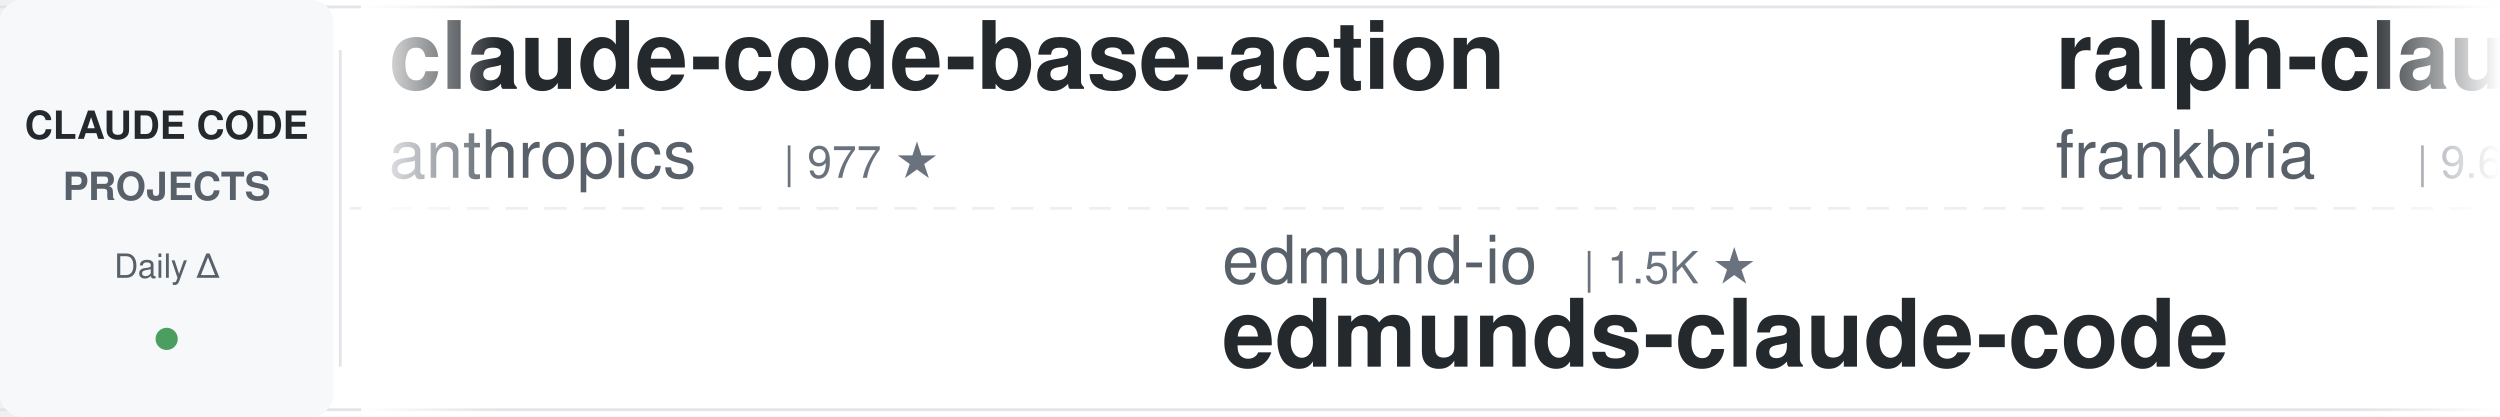
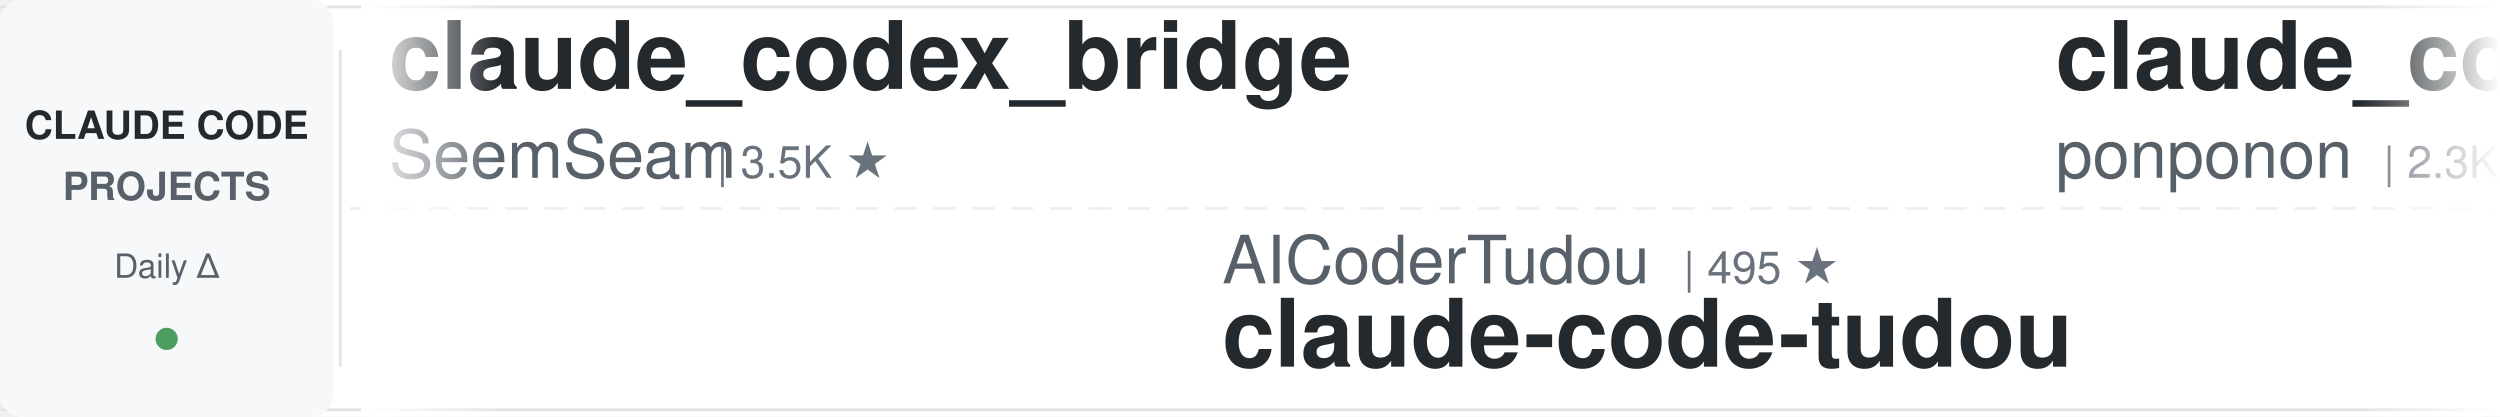
<svg xmlns="http://www.w3.org/2000/svg" width="900" height="150">
  <defs>
    <linearGradient id="leftFade" x1="0%" y1="0%" x2="100%" y2="0%">
      <stop offset="0%" style="stop-color:#ffffff;stop-opacity:1" />
      <stop offset="100%" style="stop-color:#ffffff;stop-opacity:0" />
    </linearGradient>
    <linearGradient id="rightFade" x1="0%" y1="0%" x2="100%" y2="0%">
      <stop offset="0%" style="stop-color:#ffffff;stop-opacity:0" />
      <stop offset="100%" style="stop-color:#ffffff;stop-opacity:1" />
    </linearGradient>
  </defs>
  <rect width="900" height="150" fill="#ffffff" rx="8" />
  <rect x="0" y="2" width="900" height="1" fill="#e1e4e8" />
  <rect x="0" y="147" width="900" height="1" fill="#e1e4e8" />
  <line x1="0" y1="75" x2="900" y2="75" stroke="#e1e4e8" stroke-width="1" stroke-dasharray="8 6" opacity="0.6" />
  <rect x="0" y="0" width="120" height="150" fill="#f6f8fa" rx="8" />
  <text x="60" y="50" font-family="-apple-system, BlinkMacSystemFont, 'Segoe UI', Helvetica, Arial, sans-serif" font-size="14" font-weight="600" fill="#24292e" text-anchor="middle">CLAUDE CODE</text>
  <text x="60" y="72" font-family="-apple-system, BlinkMacSystemFont, 'Segoe UI', Helvetica, Arial, sans-serif" font-size="14" font-weight="600" fill="#586069" text-anchor="middle">PROJECTS</text>
  <text x="60" y="100" font-family="-apple-system, BlinkMacSystemFont, 'Segoe UI', Helvetica, Arial, sans-serif" font-size="12" font-weight="500" fill="#586069" text-anchor="middle">Daily Δ</text>
  <circle cx="60" cy="122" r="4" fill="#22863a" opacity="0.8" />
  <rect x="122" y="18" width="1" height="114" fill="#e1e4e8" />
  <clipPath id="tickerClip">
    <rect x="130" y="0" width="770" height="150" />
  </clipPath>
  <g clip-path="url(#tickerClip)">
    <g id="tickerItems">
      <animateTransform attributeName="transform" attributeType="XML" type="translate" from="0 0" to="-3000 0" dur="54s" repeatCount="indefinite" />
      <g transform="translate(0, 0)">
-         <text x="140" y="32" font-family="-apple-system, BlinkMacSystemFont, 'Segoe UI', Helvetica, Arial, sans-serif" font-size="34" font-weight="600" fill="#24292e">claude-code-base-action</text>
-         <text x="140" y="64" font-family="-apple-system, BlinkMacSystemFont, 'Segoe UI', Helvetica, Arial, sans-serif" font-size="24" font-weight="400" fill="#586069">anthropics</text>
-         <text x="282" y="64" font-family="-apple-system, BlinkMacSystemFont, 'Segoe UI', Helvetica, Arial, sans-serif" font-size="16" font-weight="500" fill="#6a737d">| 977 ★</text>
+         <text x="140" y="32" font-family="-apple-system, BlinkMacSystemFont, 'Segoe UI', Helvetica, Arial, sans-serif" font-size="34" font-weight="600" fill="#24292e">claude_codex_bridge</text>
+         <text x="140" y="64" font-family="-apple-system, BlinkMacSystemFont, 'Segoe UI', Helvetica, Arial, sans-serif" font-size="24" font-weight="400" fill="#586069">SeemSeam</text>
+         <text x="258" y="64" font-family="-apple-system, BlinkMacSystemFont, 'Segoe UI', Helvetica, Arial, sans-serif" font-size="16" font-weight="500" fill="#6a737d">| 3.5K ★</text>
      </g>
      <g transform="translate(300, 0)">
-         <text x="140" y="102" font-family="-apple-system, BlinkMacSystemFont, 'Segoe UI', Helvetica, Arial, sans-serif" font-size="24" font-weight="400" fill="#586069">edmund-io</text>
-         <text x="270" y="102" font-family="-apple-system, BlinkMacSystemFont, 'Segoe UI', Helvetica, Arial, sans-serif" font-size="16" font-weight="500" fill="#6a737d">| 1.5K ★</text>
-         <text x="140" y="132" font-family="-apple-system, BlinkMacSystemFont, 'Segoe UI', Helvetica, Arial, sans-serif" font-size="34" font-weight="600" fill="#24292e">edmunds-claude-code</text>
+         <text x="140" y="102" font-family="-apple-system, BlinkMacSystemFont, 'Segoe UI', Helvetica, Arial, sans-serif" font-size="24" font-weight="400" fill="#586069">AICoderTudou</text>
+         <text x="306" y="102" font-family="-apple-system, BlinkMacSystemFont, 'Segoe UI', Helvetica, Arial, sans-serif" font-size="16" font-weight="500" fill="#6a737d">| 495 ★</text>
+         <text x="140" y="132" font-family="-apple-system, BlinkMacSystemFont, 'Segoe UI', Helvetica, Arial, sans-serif" font-size="34" font-weight="600" fill="#24292e">claude-code-tudou</text>
      </g>
      <g transform="translate(600, 0)">
-         <text x="140" y="32" font-family="-apple-system, BlinkMacSystemFont, 'Segoe UI', Helvetica, Arial, sans-serif" font-size="34" font-weight="600" fill="#24292e">ralph-claude-code</text>
-         <text x="140" y="64" font-family="-apple-system, BlinkMacSystemFont, 'Segoe UI', Helvetica, Arial, sans-serif" font-size="24" font-weight="400" fill="#586069">frankbria</text>
-         <text x="270" y="64" font-family="-apple-system, BlinkMacSystemFont, 'Segoe UI', Helvetica, Arial, sans-serif" font-size="16" font-weight="500" fill="#6a737d">| 9.6K ★</text>
+         <text x="140" y="32" font-family="-apple-system, BlinkMacSystemFont, 'Segoe UI', Helvetica, Arial, sans-serif" font-size="34" font-weight="600" fill="#24292e">claude_code_src</text>
+         <text x="140" y="64" font-family="-apple-system, BlinkMacSystemFont, 'Segoe UI', Helvetica, Arial, sans-serif" font-size="24" font-weight="400" fill="#586069">ponponon</text>
+         <text x="258" y="64" font-family="-apple-system, BlinkMacSystemFont, 'Segoe UI', Helvetica, Arial, sans-serif" font-size="16" font-weight="500" fill="#6a737d">| 2.3K ★</text>
      </g>
      <g transform="translate(900, 0)">
-         <text x="140" y="102" font-family="-apple-system, BlinkMacSystemFont, 'Segoe UI', Helvetica, Arial, sans-serif" font-size="24" font-weight="400" fill="#586069">FlorianBruniaux</text>
-         <text x="342" y="102" font-family="-apple-system, BlinkMacSystemFont, 'Segoe UI', Helvetica, Arial, sans-serif" font-size="16" font-weight="500" fill="#6a737d">| 6.0K ★</text>
-         <text x="140" y="132" font-family="-apple-system, BlinkMacSystemFont, 'Segoe UI', Helvetica, Arial, sans-serif" font-size="34" font-weight="600" fill="#24292e">claude-code-ultimate-gui...</text>
+         <text x="140" y="102" font-family="-apple-system, BlinkMacSystemFont, 'Segoe UI', Helvetica, Arial, sans-serif" font-size="24" font-weight="400" fill="#586069">Donchitos</text>
+         <text x="270" y="102" font-family="-apple-system, BlinkMacSystemFont, 'Segoe UI', Helvetica, Arial, sans-serif" font-size="16" font-weight="500" fill="#6a737d">| 25.0K ★</text>
+         <text x="140" y="132" font-family="-apple-system, BlinkMacSystemFont, 'Segoe UI', Helvetica, Arial, sans-serif" font-size="34" font-weight="600" fill="#24292e">Claude-Code-Game-Studios</text>
      </g>
      <g transform="translate(1200, 0)">
-         <text x="140" y="32" font-family="-apple-system, BlinkMacSystemFont, 'Segoe UI', Helvetica, Arial, sans-serif" font-size="34" font-weight="600" fill="#24292e">awesome-claude-code</text>
-         <text x="140" y="64" font-family="-apple-system, BlinkMacSystemFont, 'Segoe UI', Helvetica, Arial, sans-serif" font-size="24" font-weight="400" fill="#586069">jqueryscript</text>
-         <text x="306" y="64" font-family="-apple-system, BlinkMacSystemFont, 'Segoe UI', Helvetica, Arial, sans-serif" font-size="16" font-weight="500" fill="#6a737d">| 513 ★</text>
+         <text x="140" y="32" font-family="-apple-system, BlinkMacSystemFont, 'Segoe UI', Helvetica, Arial, sans-serif" font-size="34" font-weight="600" fill="#24292e">claude-code-settings</text>
+         <text x="140" y="64" font-family="-apple-system, BlinkMacSystemFont, 'Segoe UI', Helvetica, Arial, sans-serif" font-size="24" font-weight="400" fill="#586069">feiskyer</text>
+         <text x="258" y="64" font-family="-apple-system, BlinkMacSystemFont, 'Segoe UI', Helvetica, Arial, sans-serif" font-size="16" font-weight="500" fill="#6a737d">| 1.7K ★</text>
      </g>
      <g transform="translate(1500, 0)">
-         <text x="140" y="102" font-family="-apple-system, BlinkMacSystemFont, 'Segoe UI', Helvetica, Arial, sans-serif" font-size="24" font-weight="400" fill="#586069">1rgs</text>
-         <text x="210" y="102" font-family="-apple-system, BlinkMacSystemFont, 'Segoe UI', Helvetica, Arial, sans-serif" font-size="16" font-weight="500" fill="#6a737d">| 3.7K ★</text>
-         <text x="140" y="132" font-family="-apple-system, BlinkMacSystemFont, 'Segoe UI', Helvetica, Arial, sans-serif" font-size="34" font-weight="600" fill="#24292e">claude-code-proxy</text>
+         <text x="140" y="102" font-family="-apple-system, BlinkMacSystemFont, 'Segoe UI', Helvetica, Arial, sans-serif" font-size="24" font-weight="400" fill="#586069">multica-ai</text>
+         <text x="282" y="102" font-family="-apple-system, BlinkMacSystemFont, 'Segoe UI', Helvetica, Arial, sans-serif" font-size="16" font-weight="500" fill="#6a737d">| 212.3K ★</text>
+         <text x="140" y="132" font-family="-apple-system, BlinkMacSystemFont, 'Segoe UI', Helvetica, Arial, sans-serif" font-size="34" font-weight="600" fill="#24292e">andrej-karpathy-skills</text>
      </g>
      <g transform="translate(1800, 0)">
-         <text x="140" y="32" font-family="-apple-system, BlinkMacSystemFont, 'Segoe UI', Helvetica, Arial, sans-serif" font-size="34" font-weight="600" fill="#24292e">claude-code-router</text>
-         <text x="140" y="64" font-family="-apple-system, BlinkMacSystemFont, 'Segoe UI', Helvetica, Arial, sans-serif" font-size="24" font-weight="400" fill="#586069">musistudio</text>
-         <text x="282" y="64" font-family="-apple-system, BlinkMacSystemFont, 'Segoe UI', Helvetica, Arial, sans-serif" font-size="16" font-weight="500" fill="#6a737d">| 37.2K ★</text>
+         <text x="140" y="32" font-family="-apple-system, BlinkMacSystemFont, 'Segoe UI', Helvetica, Arial, sans-serif" font-size="34" font-weight="600" fill="#24292e">how-claude-code-works</text>
+         <text x="140" y="64" font-family="-apple-system, BlinkMacSystemFont, 'Segoe UI', Helvetica, Arial, sans-serif" font-size="24" font-weight="400" fill="#586069">Windy3f3f3f3f</text>
+         <text x="318" y="64" font-family="-apple-system, BlinkMacSystemFont, 'Segoe UI', Helvetica, Arial, sans-serif" font-size="16" font-weight="500" fill="#6a737d">| 3.6K ★</text>
      </g>
      <g transform="translate(2100, 0)">
-         <text x="140" y="102" font-family="-apple-system, BlinkMacSystemFont, 'Segoe UI', Helvetica, Arial, sans-serif" font-size="24" font-weight="400" fill="#586069">asgeirtj</text>
-         <text x="258" y="102" font-family="-apple-system, BlinkMacSystemFont, 'Segoe UI', Helvetica, Arial, sans-serif" font-size="16" font-weight="500" fill="#6a737d">| 64.8K ★</text>
-         <text x="140" y="132" font-family="-apple-system, BlinkMacSystemFont, 'Segoe UI', Helvetica, Arial, sans-serif" font-size="34" font-weight="600" fill="#24292e">system_prompts_leaks</text>
+         <text x="140" y="102" font-family="-apple-system, BlinkMacSystemFont, 'Segoe UI', Helvetica, Arial, sans-serif" font-size="24" font-weight="400" fill="#586069">kodu-ai</text>
+         <text x="246" y="102" font-family="-apple-system, BlinkMacSystemFont, 'Segoe UI', Helvetica, Arial, sans-serif" font-size="16" font-weight="500" fill="#6a737d">| 5.2K ★</text>
+         <text x="140" y="132" font-family="-apple-system, BlinkMacSystemFont, 'Segoe UI', Helvetica, Arial, sans-serif" font-size="34" font-weight="600" fill="#24292e">claude-coder</text>
      </g>
      <g transform="translate(2400, 0)">
-         <text x="140" y="32" font-family="-apple-system, BlinkMacSystemFont, 'Segoe UI', Helvetica, Arial, sans-serif" font-size="34" font-weight="600" fill="#24292e">claude-code-workflows</text>
-         <text x="140" y="64" font-family="-apple-system, BlinkMacSystemFont, 'Segoe UI', Helvetica, Arial, sans-serif" font-size="24" font-weight="400" fill="#586069">OneRedOak</text>
-         <text x="270" y="64" font-family="-apple-system, BlinkMacSystemFont, 'Segoe UI', Helvetica, Arial, sans-serif" font-size="16" font-weight="500" fill="#6a737d">| 3.9K ★</text>
+         <text x="140" y="32" font-family="-apple-system, BlinkMacSystemFont, 'Segoe UI', Helvetica, Arial, sans-serif" font-size="34" font-weight="600" fill="#24292e">sc-claude-code-files</text>
+         <text x="140" y="64" font-family="-apple-system, BlinkMacSystemFont, 'Segoe UI', Helvetica, Arial, sans-serif" font-size="24" font-weight="400" fill="#586069">https-deeplearning-ai</text>
+         <text x="414" y="64" font-family="-apple-system, BlinkMacSystemFont, 'Segoe UI', Helvetica, Arial, sans-serif" font-size="16" font-weight="500" fill="#6a737d">| 547 ★</text>
      </g>
      <g transform="translate(2700, 0)">
-         <text x="140" y="102" font-family="-apple-system, BlinkMacSystemFont, 'Segoe UI', Helvetica, Arial, sans-serif" font-size="24" font-weight="400" fill="#586069">rohitg00</text>
-         <text x="258" y="102" font-family="-apple-system, BlinkMacSystemFont, 'Segoe UI', Helvetica, Arial, sans-serif" font-size="16" font-weight="500" fill="#6a737d">| 2.6K ★</text>
-         <text x="140" y="132" font-family="-apple-system, BlinkMacSystemFont, 'Segoe UI', Helvetica, Arial, sans-serif" font-size="34" font-weight="600" fill="#24292e">awesome-claude-code-tool...</text>
+         <text x="140" y="102" font-family="-apple-system, BlinkMacSystemFont, 'Segoe UI', Helvetica, Arial, sans-serif" font-size="24" font-weight="400" fill="#586069">anthropics</text>
+         <text x="282" y="102" font-family="-apple-system, BlinkMacSystemFont, 'Segoe UI', Helvetica, Arial, sans-serif" font-size="16" font-weight="500" fill="#6a737d">| 8.8K ★</text>
+         <text x="140" y="132" font-family="-apple-system, BlinkMacSystemFont, 'Segoe UI', Helvetica, Arial, sans-serif" font-size="34" font-weight="600" fill="#24292e">claude-code-action</text>
      </g>
      <g transform="translate(3000, 0)">
-         <text x="140" y="32" font-family="-apple-system, BlinkMacSystemFont, 'Segoe UI', Helvetica, Arial, sans-serif" font-size="34" font-weight="600" fill="#24292e">claude-code-base-action</text>
-         <text x="140" y="64" font-family="-apple-system, BlinkMacSystemFont, 'Segoe UI', Helvetica, Arial, sans-serif" font-size="24" font-weight="400" fill="#586069">anthropics</text>
-         <text x="282" y="64" font-family="-apple-system, BlinkMacSystemFont, 'Segoe UI', Helvetica, Arial, sans-serif" font-size="16" font-weight="500" fill="#6a737d">| 977 ★</text>
+         <text x="140" y="32" font-family="-apple-system, BlinkMacSystemFont, 'Segoe UI', Helvetica, Arial, sans-serif" font-size="34" font-weight="600" fill="#24292e">claude_codex_bridge</text>
+         <text x="140" y="64" font-family="-apple-system, BlinkMacSystemFont, 'Segoe UI', Helvetica, Arial, sans-serif" font-size="24" font-weight="400" fill="#586069">SeemSeam</text>
+         <text x="258" y="64" font-family="-apple-system, BlinkMacSystemFont, 'Segoe UI', Helvetica, Arial, sans-serif" font-size="16" font-weight="500" fill="#6a737d">| 3.5K ★</text>
      </g>
      <g transform="translate(3300, 0)">
-         <text x="140" y="102" font-family="-apple-system, BlinkMacSystemFont, 'Segoe UI', Helvetica, Arial, sans-serif" font-size="24" font-weight="400" fill="#586069">edmund-io</text>
-         <text x="270" y="102" font-family="-apple-system, BlinkMacSystemFont, 'Segoe UI', Helvetica, Arial, sans-serif" font-size="16" font-weight="500" fill="#6a737d">| 1.5K ★</text>
-         <text x="140" y="132" font-family="-apple-system, BlinkMacSystemFont, 'Segoe UI', Helvetica, Arial, sans-serif" font-size="34" font-weight="600" fill="#24292e">edmunds-claude-code</text>
+         <text x="140" y="102" font-family="-apple-system, BlinkMacSystemFont, 'Segoe UI', Helvetica, Arial, sans-serif" font-size="24" font-weight="400" fill="#586069">AICoderTudou</text>
+         <text x="306" y="102" font-family="-apple-system, BlinkMacSystemFont, 'Segoe UI', Helvetica, Arial, sans-serif" font-size="16" font-weight="500" fill="#6a737d">| 495 ★</text>
+         <text x="140" y="132" font-family="-apple-system, BlinkMacSystemFont, 'Segoe UI', Helvetica, Arial, sans-serif" font-size="34" font-weight="600" fill="#24292e">claude-code-tudou</text>
      </g>
      <g transform="translate(3600, 0)">
-         <text x="140" y="32" font-family="-apple-system, BlinkMacSystemFont, 'Segoe UI', Helvetica, Arial, sans-serif" font-size="34" font-weight="600" fill="#24292e">ralph-claude-code</text>
-         <text x="140" y="64" font-family="-apple-system, BlinkMacSystemFont, 'Segoe UI', Helvetica, Arial, sans-serif" font-size="24" font-weight="400" fill="#586069">frankbria</text>
-         <text x="270" y="64" font-family="-apple-system, BlinkMacSystemFont, 'Segoe UI', Helvetica, Arial, sans-serif" font-size="16" font-weight="500" fill="#6a737d">| 9.6K ★</text>
+         <text x="140" y="32" font-family="-apple-system, BlinkMacSystemFont, 'Segoe UI', Helvetica, Arial, sans-serif" font-size="34" font-weight="600" fill="#24292e">claude_code_src</text>
+         <text x="140" y="64" font-family="-apple-system, BlinkMacSystemFont, 'Segoe UI', Helvetica, Arial, sans-serif" font-size="24" font-weight="400" fill="#586069">ponponon</text>
+         <text x="258" y="64" font-family="-apple-system, BlinkMacSystemFont, 'Segoe UI', Helvetica, Arial, sans-serif" font-size="16" font-weight="500" fill="#6a737d">| 2.3K ★</text>
      </g>
      <g transform="translate(3900, 0)">
-         <text x="140" y="102" font-family="-apple-system, BlinkMacSystemFont, 'Segoe UI', Helvetica, Arial, sans-serif" font-size="24" font-weight="400" fill="#586069">FlorianBruniaux</text>
-         <text x="342" y="102" font-family="-apple-system, BlinkMacSystemFont, 'Segoe UI', Helvetica, Arial, sans-serif" font-size="16" font-weight="500" fill="#6a737d">| 6.0K ★</text>
-         <text x="140" y="132" font-family="-apple-system, BlinkMacSystemFont, 'Segoe UI', Helvetica, Arial, sans-serif" font-size="34" font-weight="600" fill="#24292e">claude-code-ultimate-gui...</text>
+         <text x="140" y="102" font-family="-apple-system, BlinkMacSystemFont, 'Segoe UI', Helvetica, Arial, sans-serif" font-size="24" font-weight="400" fill="#586069">Donchitos</text>
+         <text x="270" y="102" font-family="-apple-system, BlinkMacSystemFont, 'Segoe UI', Helvetica, Arial, sans-serif" font-size="16" font-weight="500" fill="#6a737d">| 25.0K ★</text>
+         <text x="140" y="132" font-family="-apple-system, BlinkMacSystemFont, 'Segoe UI', Helvetica, Arial, sans-serif" font-size="34" font-weight="600" fill="#24292e">Claude-Code-Game-Studios</text>
      </g>
    </g>
  </g>
  <rect x="130" y="0" width="50" height="150" fill="url(#leftFade)" />
  <rect x="850" y="0" width="50" height="150" fill="url(#rightFade)" />
</svg>
